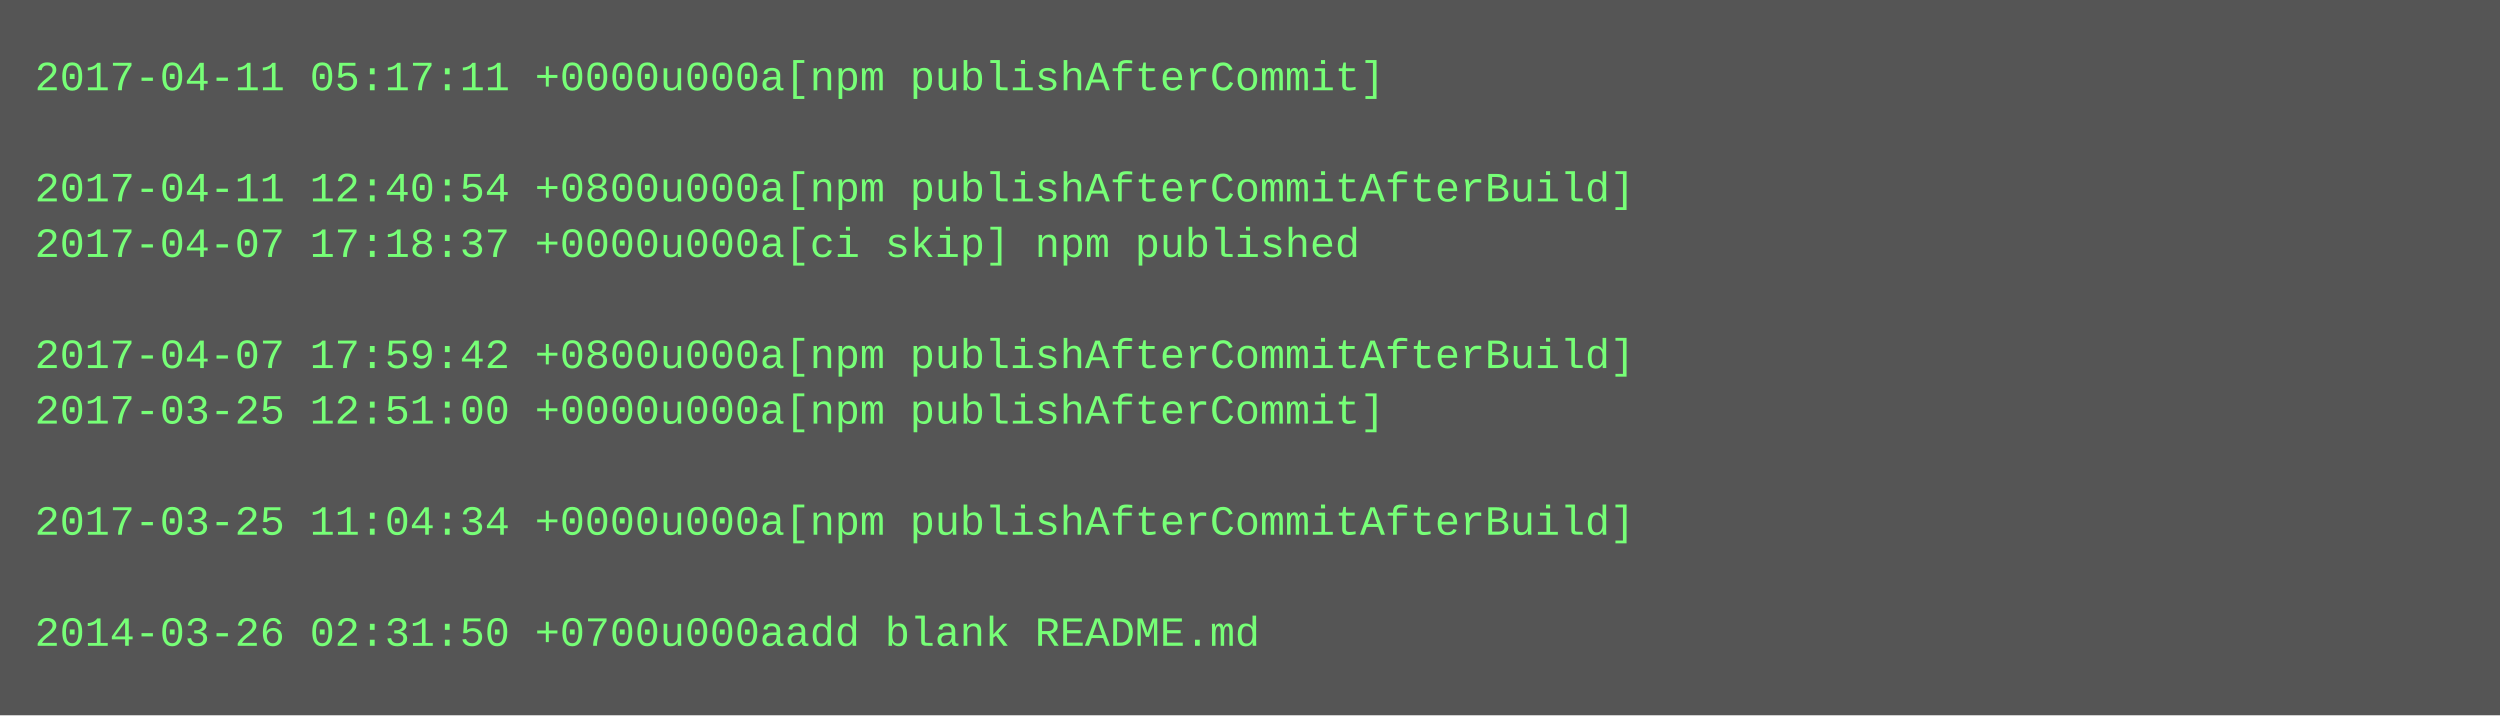
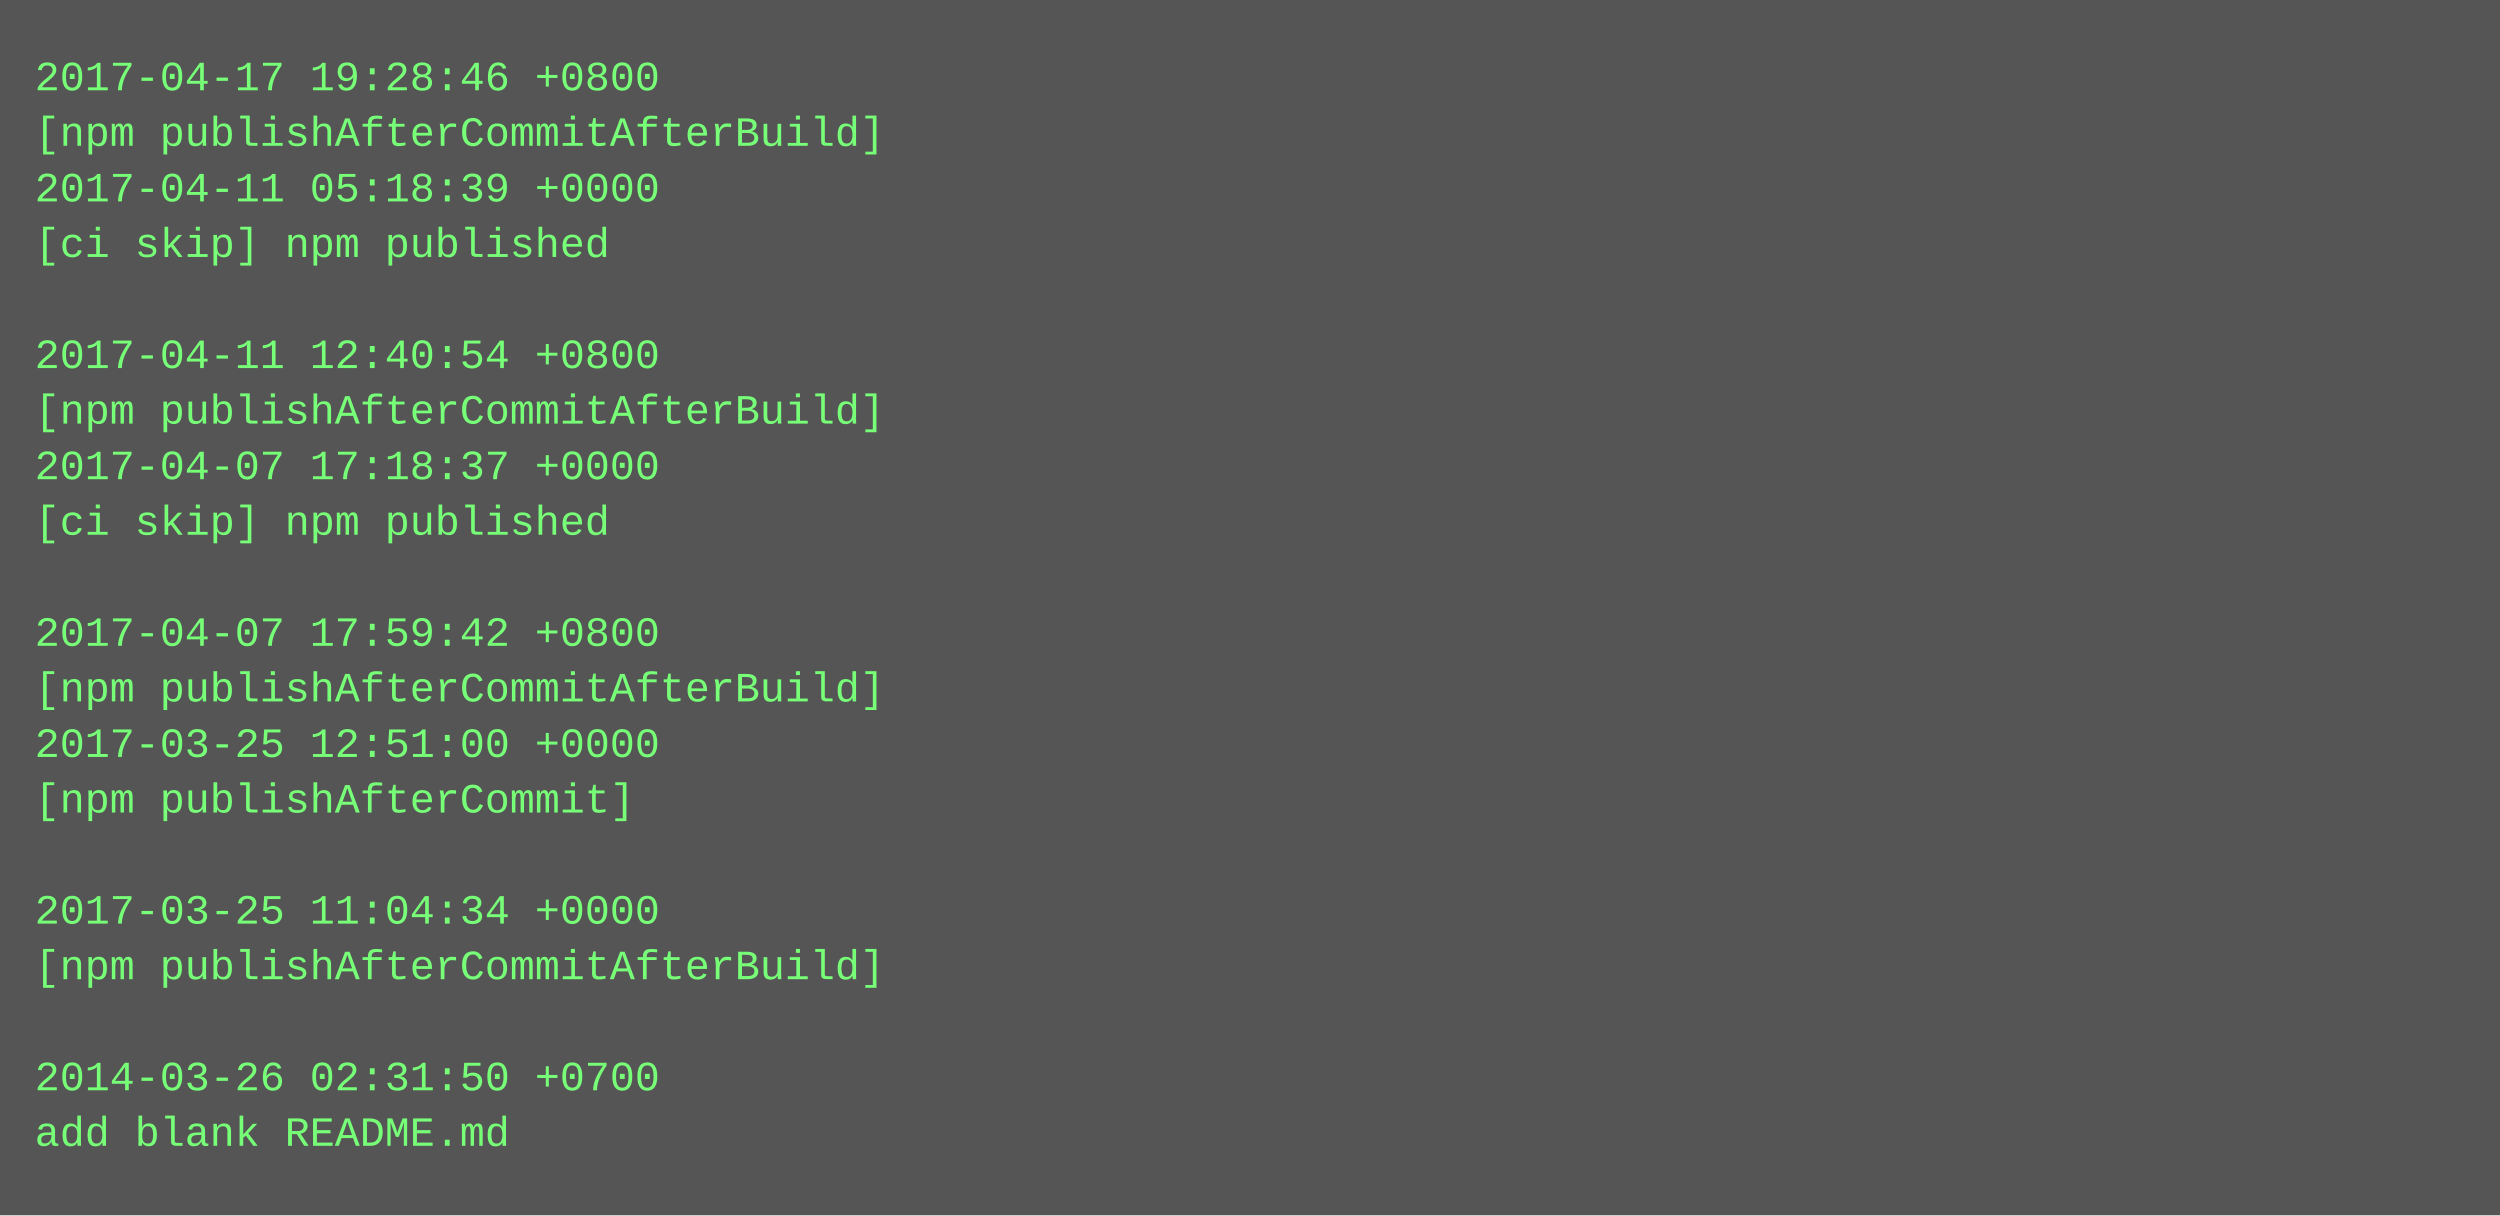
- <svg xmlns="http://www.w3.org/2000/svg" height="206" width="720">
-   <rect height="206" fill="#555" width="720" />
+ <svg xmlns="http://www.w3.org/2000/svg" height="350" width="720">
+   <rect height="350" fill="#555" width="720" />
  <text fill="#7f7" font-family="Courier New" font-size="12" xml:space="preserve">
-     <tspan x="10" y="26">2017-04-11 05:17:11 +0000u000a[npm publishAfterCommit]</tspan>
-     <tspan x="10" y="42" />
-     <tspan x="10" y="58">2017-04-11 12:40:54 +0800u000a[npm publishAfterCommitAfterBuild]</tspan>
-     <tspan x="10" y="74">2017-04-07 17:18:37 +0000u000a[ci skip] npm published</tspan>
+     <tspan x="10" y="26">2017-04-17 19:28:46 +0800</tspan>
+     <tspan x="10" y="42">[npm publishAfterCommitAfterBuild]</tspan>
+     <tspan x="10" y="58">2017-04-11 05:18:39 +0000</tspan>
+     <tspan x="10" y="74">[ci skip] npm published</tspan>
    <tspan x="10" y="90" />
-     <tspan x="10" y="106">2017-04-07 17:59:42 +0800u000a[npm publishAfterCommitAfterBuild]</tspan>
-     <tspan x="10" y="122">2017-03-25 12:51:00 +0000u000a[npm publishAfterCommit]</tspan>
-     <tspan x="10" y="138" />
-     <tspan x="10" y="154">2017-03-25 11:04:34 +0000u000a[npm publishAfterCommitAfterBuild]</tspan>
+     <tspan x="10" y="106">2017-04-11 12:40:54 +0800</tspan>
+     <tspan x="10" y="122">[npm publishAfterCommitAfterBuild]</tspan>
+     <tspan x="10" y="138">2017-04-07 17:18:37 +0000</tspan>
+     <tspan x="10" y="154">[ci skip] npm published</tspan>
    <tspan x="10" y="170" />
-     <tspan x="10" y="186">2014-03-26 02:31:50 +0700u000aadd blank README.md</tspan>
+     <tspan x="10" y="186">2017-04-07 17:59:42 +0800</tspan>
+     <tspan x="10" y="202">[npm publishAfterCommitAfterBuild]</tspan>
+     <tspan x="10" y="218">2017-03-25 12:51:00 +0000</tspan>
+     <tspan x="10" y="234">[npm publishAfterCommit]</tspan>
+     <tspan x="10" y="250" />
+     <tspan x="10" y="266">2017-03-25 11:04:34 +0000</tspan>
+     <tspan x="10" y="282">[npm publishAfterCommitAfterBuild]</tspan>
+     <tspan x="10" y="298" />
+     <tspan x="10" y="314">2014-03-26 02:31:50 +0700</tspan>
+     <tspan x="10" y="330">add blank README.md</tspan>
  </text>
</svg>
